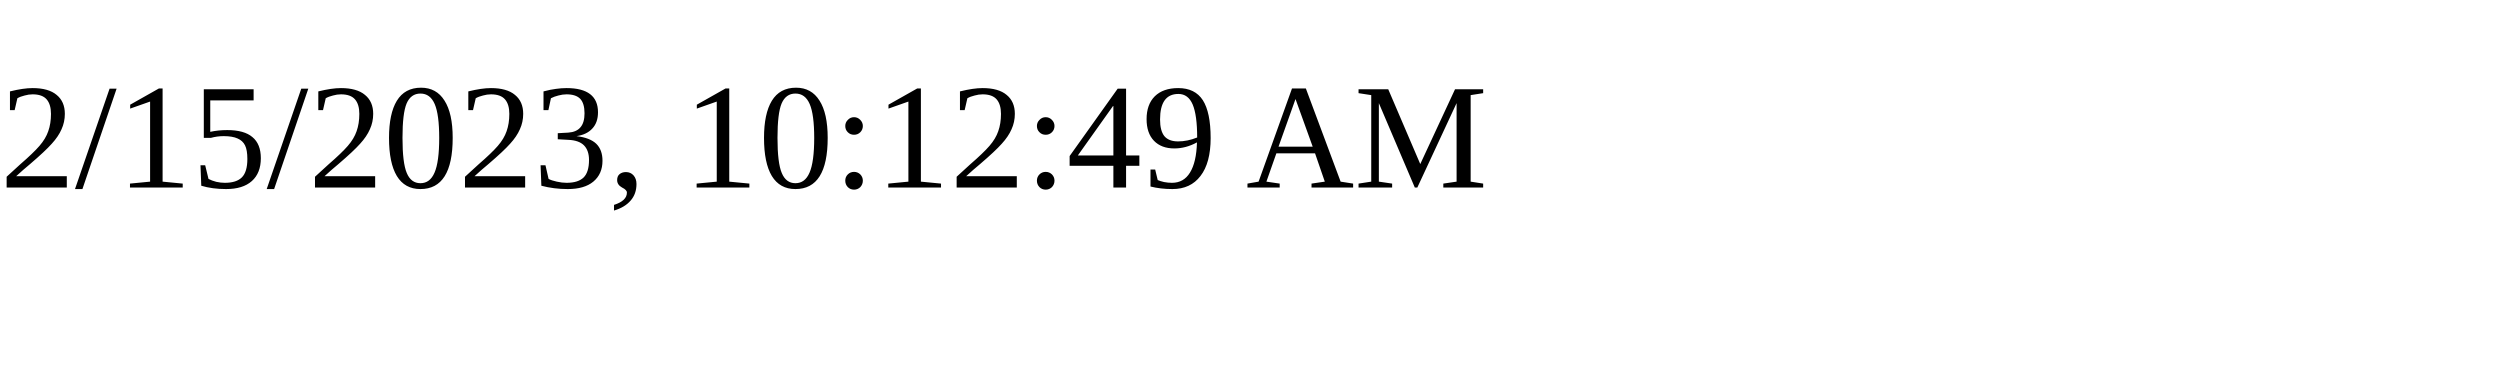
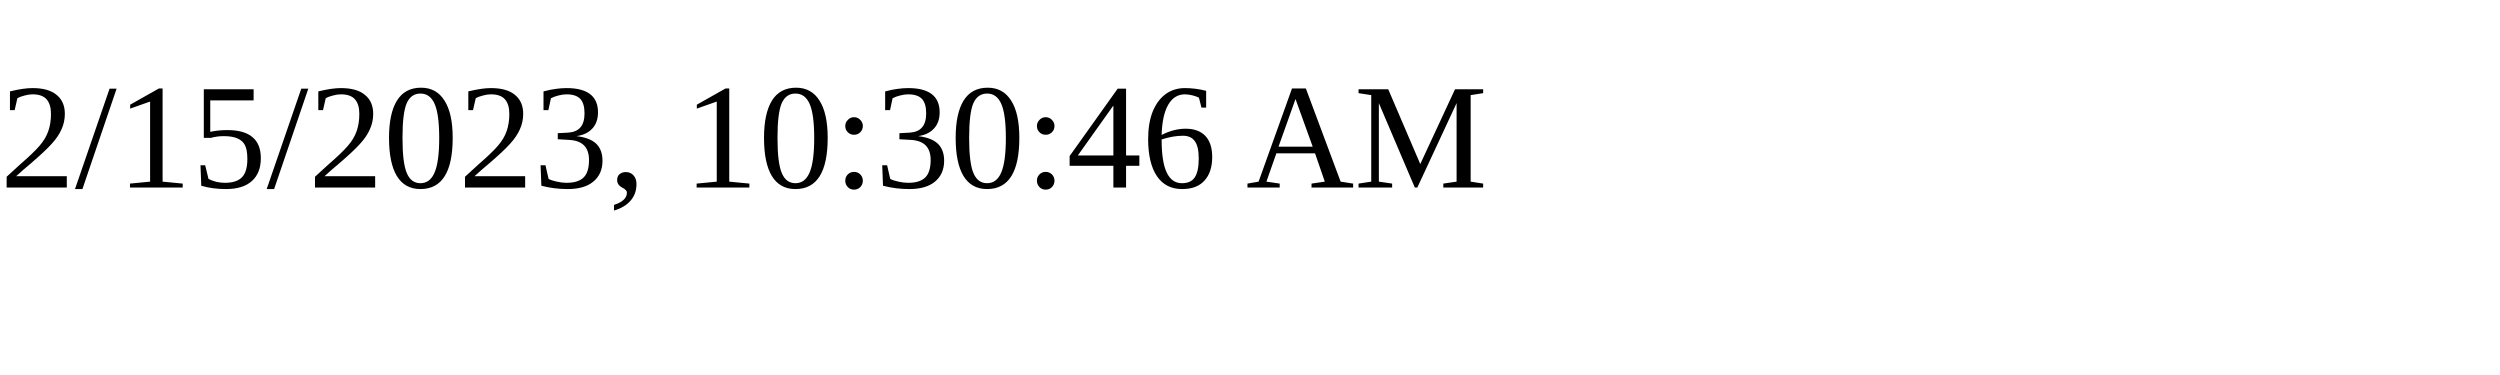
<svg xmlns="http://www.w3.org/2000/svg" height="30" width="200">
-   <text x="0" y="15">2/15/2023, 10:12:49 AM</text>
+   <text x="0" y="15">2/15/2023, 10:30:46 AM</text>
</svg>
